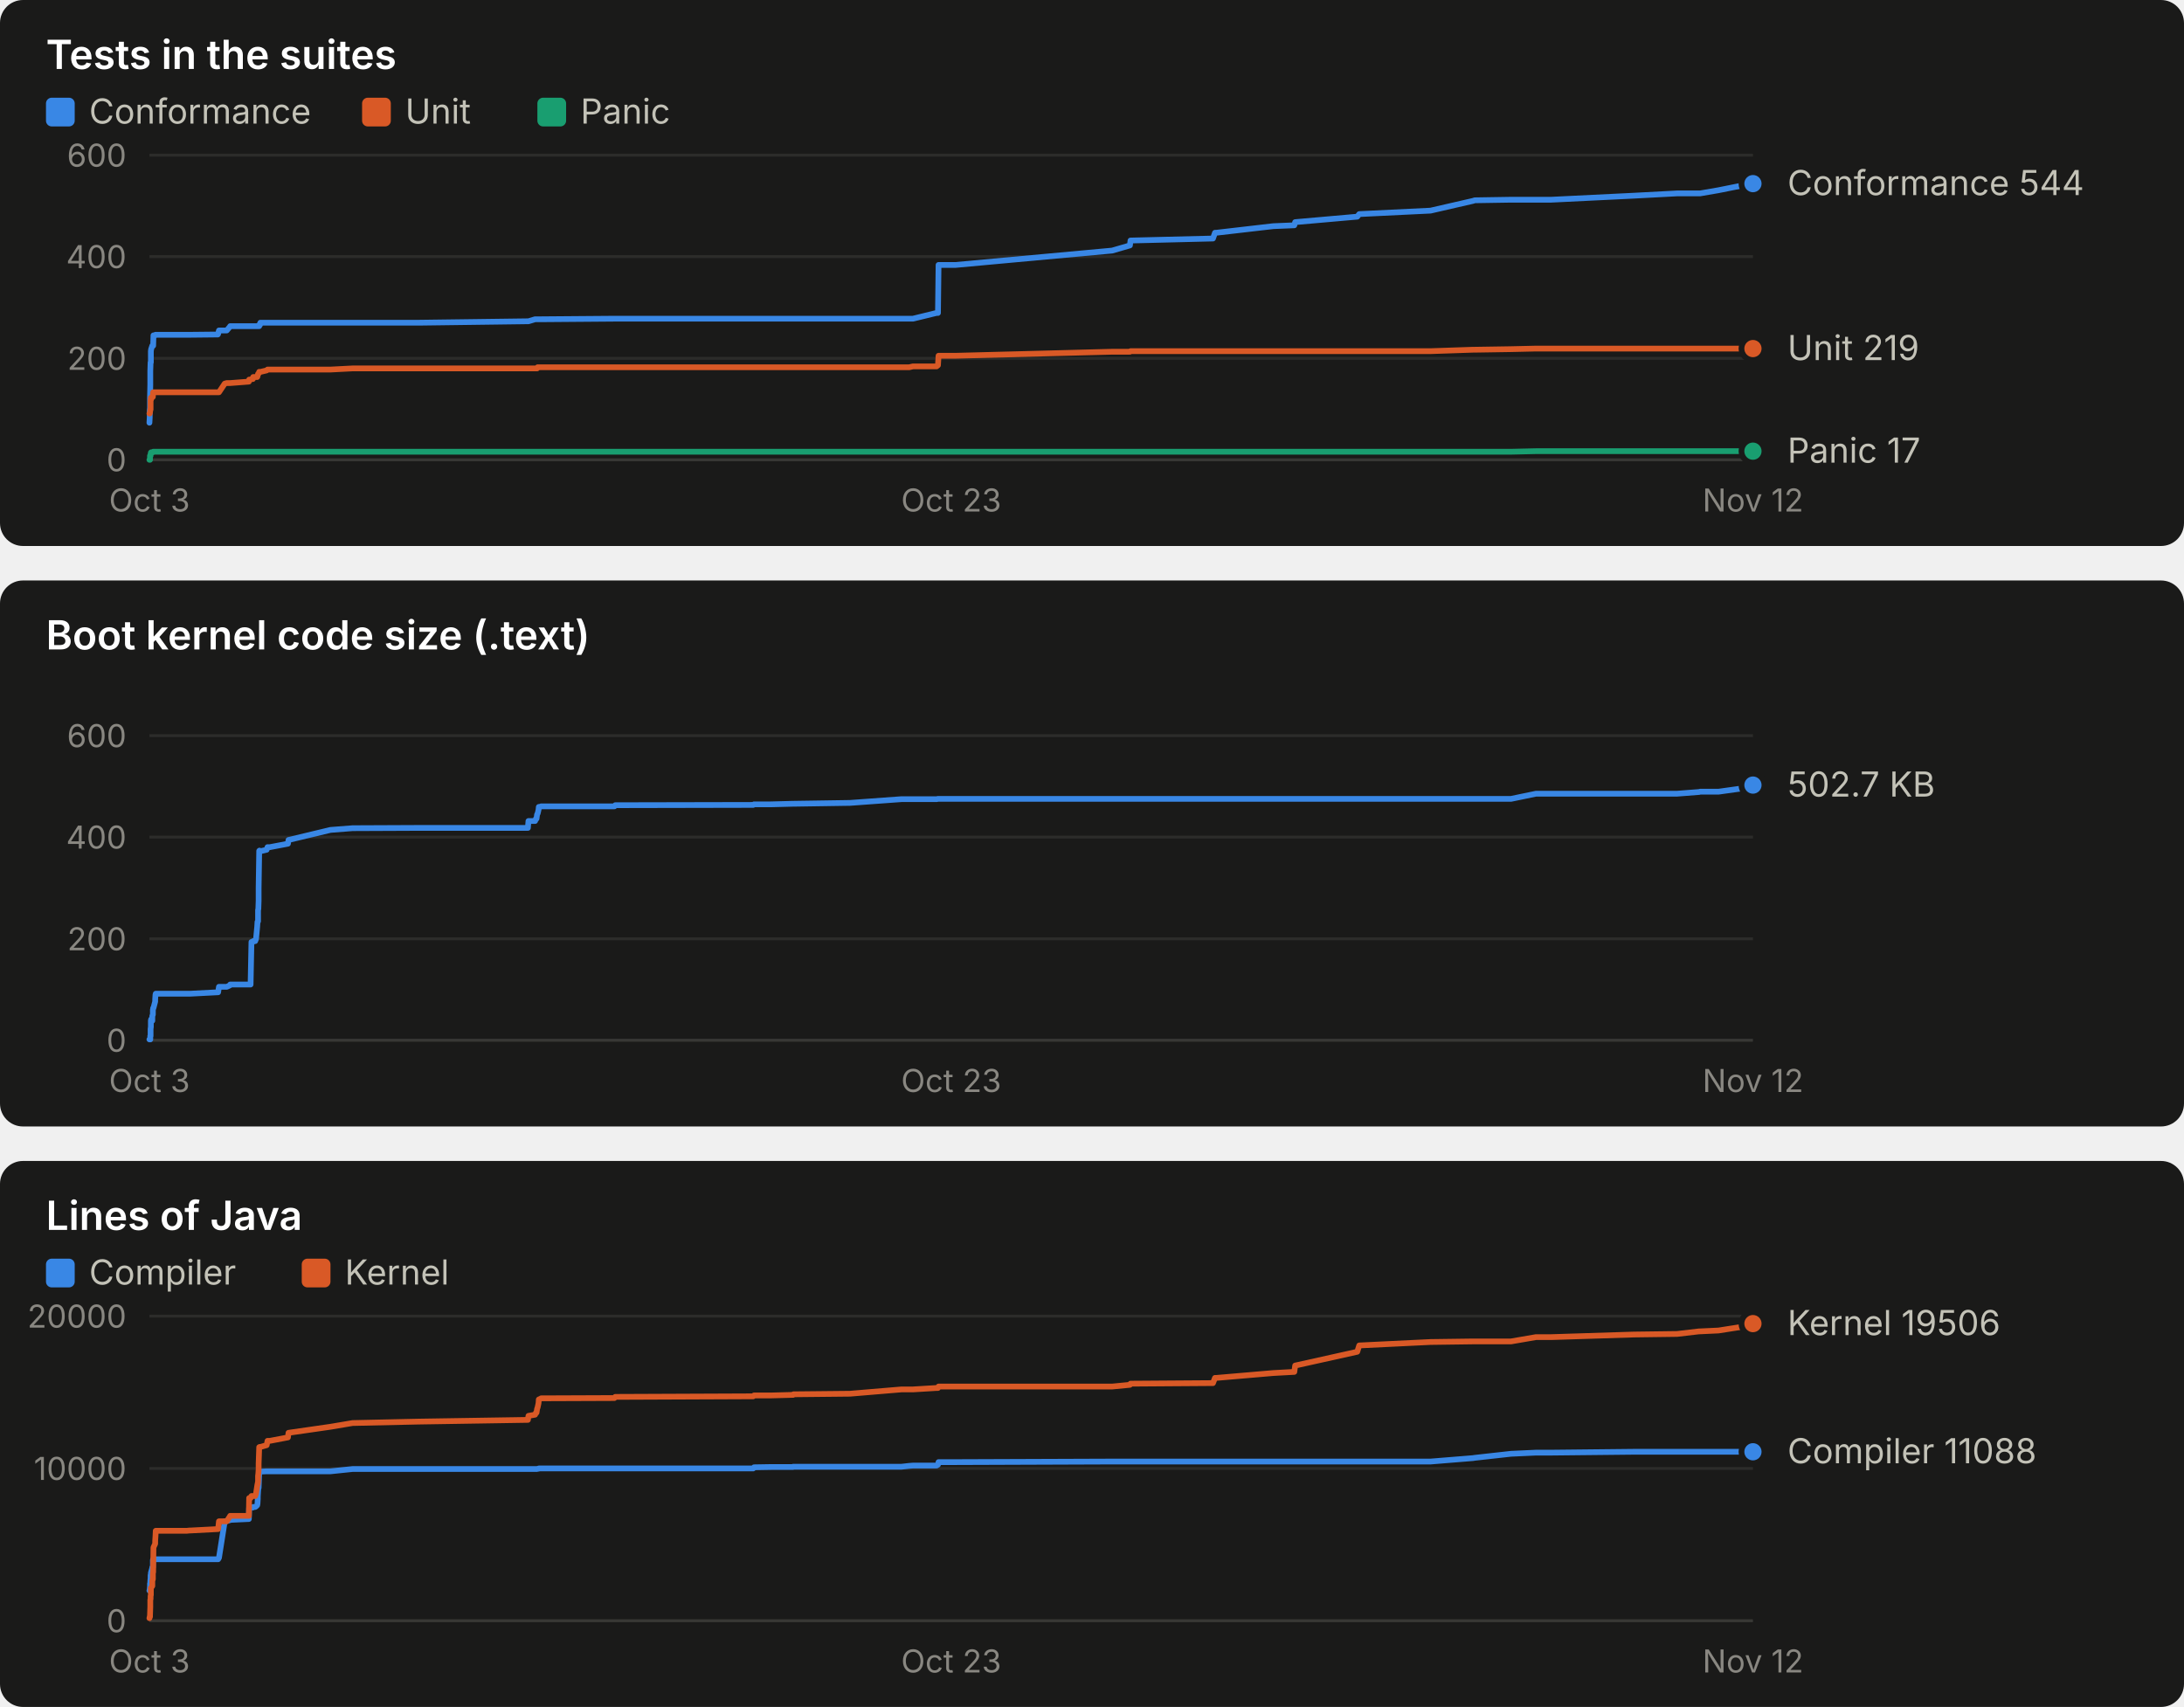
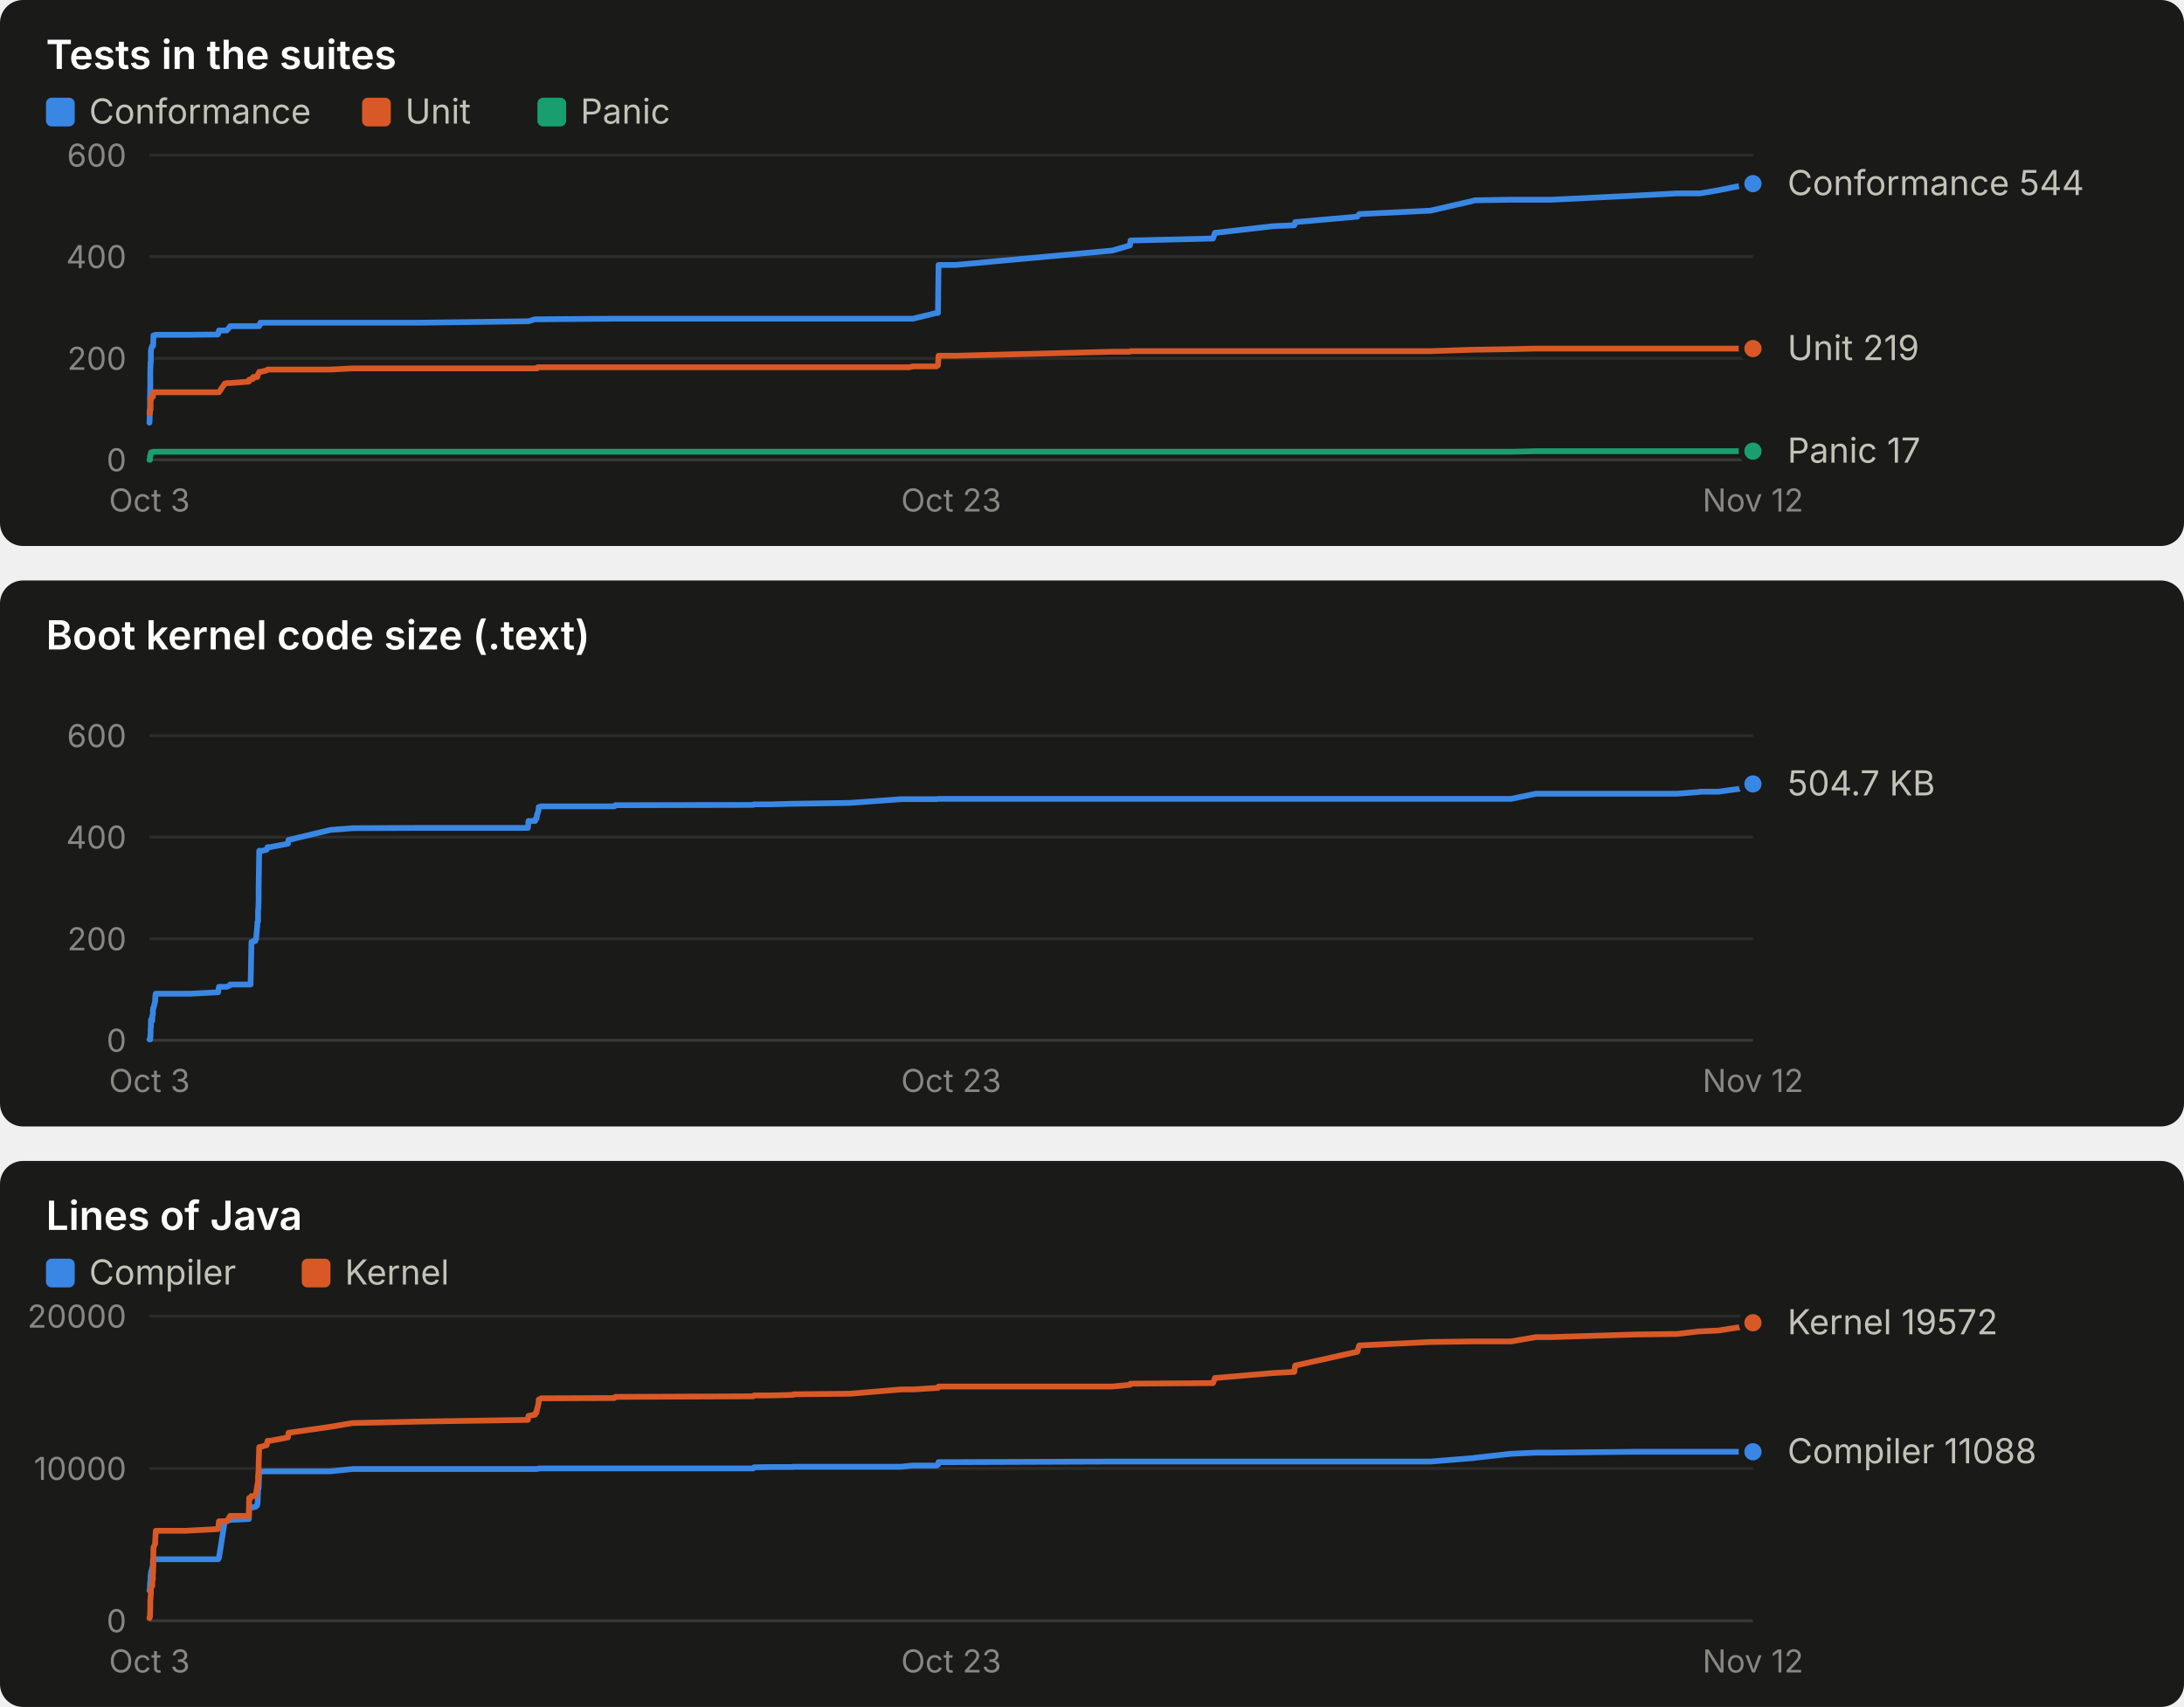
<svg xmlns="http://www.w3.org/2000/svg" width="760" height="594" viewBox="0 0 760 594" role="img" font-family="system-ui, -apple-system, 'Segoe UI', sans-serif">
  <rect x="0" y="0" width="760" height="190" rx="8" fill="#1a1a19" />
  <text x="16.0" y="24.0" fill="#ffffff" font-size="14" font-weight="600" text-anchor="start" style="font-variant-numeric: tabular-nums">Tests in the suites</text>
  <rect x="16" y="34" width="10" height="10" rx="2" fill="#3987e5" />
  <text x="31.0" y="43.0" fill="#c3c2b7" font-size="12" font-weight="400" text-anchor="start" style="font-variant-numeric: tabular-nums">Conformance</text>
  <rect x="126" y="34" width="10" height="10" rx="2" fill="#d95926" />
  <text x="141.0" y="43.0" fill="#c3c2b7" font-size="12" font-weight="400" text-anchor="start" style="font-variant-numeric: tabular-nums">Unit</text>
  <rect x="187" y="34" width="10" height="10" rx="2" fill="#199e70" />
  <text x="202.0" y="43.0" fill="#c3c2b7" font-size="12" font-weight="400" text-anchor="start" style="font-variant-numeric: tabular-nums">Panic</text>
  <line x1="52.0" x2="610.0" y1="160.0" y2="160.0" stroke="#383835" stroke-width="1" />
  <text x="44.0" y="164.0" fill="#898781" font-size="11" font-weight="400" text-anchor="end" style="font-variant-numeric: tabular-nums">0</text>
  <line x1="52.0" x2="610.0" y1="124.7" y2="124.7" stroke="#2c2c2a" stroke-width="1" />
  <text x="44.0" y="128.7" fill="#898781" font-size="11" font-weight="400" text-anchor="end" style="font-variant-numeric: tabular-nums">200</text>
  <line x1="52.0" x2="610.0" y1="89.3" y2="89.3" stroke="#2c2c2a" stroke-width="1" />
  <text x="44.0" y="93.3" fill="#898781" font-size="11" font-weight="400" text-anchor="end" style="font-variant-numeric: tabular-nums">400</text>
  <line x1="52.0" x2="610.0" y1="54.0" y2="54.0" stroke="#2c2c2a" stroke-width="1" />
  <text x="44.0" y="58.0" fill="#898781" font-size="11" font-weight="400" text-anchor="end" style="font-variant-numeric: tabular-nums">600</text>
  <text x="52.0" y="178.0" fill="#898781" font-size="11" font-weight="400" text-anchor="middle" style="font-variant-numeric: tabular-nums">Oct 3</text>
  <text x="331.0" y="178.0" fill="#898781" font-size="11" font-weight="400" text-anchor="middle" style="font-variant-numeric: tabular-nums">Oct 23</text>
  <text x="610.0" y="178.0" fill="#898781" font-size="11" font-weight="400" text-anchor="middle" style="font-variant-numeric: tabular-nums">Nov 12</text>
-   <polyline points="52.0,147.1 52.0,147.1 52.1,145.3 52.1,143.2 52.2,141.8 52.2,140.6 52.2,138.4 52.3,133.9 52.3,132.6 52.3,129.1 52.4,126.1 52.4,126.1 52.5,126.1 52.5,122.2 52.6,121.5 52.6,121.5 53.0,120.3 53.0,120.3 53.0,120.3 53.2,120.3 53.2,120.3 53.3,120.3 53.3,120.3 53.4,116.7 53.4,116.7 54.0,116.7 54.0,116.7 54.1,116.5 54.2,116.5 64.6,116.5 64.6,116.5 64.8,116.5 65.0,116.5 65.9,116.5 66.2,116.5 75.8,116.4 75.9,116.2 76.2,115.0 78.2,115.0 78.9,115.0 80.0,113.7 80.1,113.5 86.6,113.5 86.7,113.5 87.2,113.5 87.5,113.5 88.0,113.5 88.1,113.5 88.8,113.5 89.1,113.5 89.5,113.5 89.6,113.5 89.7,113.5 89.7,113.5 89.8,113.5 89.8,113.5 89.9,113.5 90.0,113.5 90.0,113.5 90.2,113.5 90.2,113.0 90.3,113.0 90.3,113.0 90.4,113.0 90.5,113.0 90.5,112.8 90.5,112.8 90.6,112.3 90.7,112.3 92.8,112.3 93.1,112.3 93.9,112.3 100.2,112.3 100.4,112.3 115.0,112.3 122.7,112.3 145.7,112.3 183.7,111.8 183.9,111.8 186.2,111.1 186.5,111.1 186.7,111.1 186.9,111.1 187.1,111.1 187.4,111.1 187.5,111.1 188.2,111.1 188.3,111.1 213.8,110.9 214.1,110.9 262.1,110.9 262.4,110.9 268.3,110.9 275.9,110.9 276.0,110.9 276.1,110.9 295.8,110.9 313.7,110.9 316.4,110.9 317.7,110.9 325.9,108.9 326.4,108.9 326.6,92.2 332.5,92.2 387.0,87.2 393.2,85.4 393.4,83.7 422.1,83.0 422.8,81.0 423.2,81.0 443.1,78.7 450.4,78.4 450.7,77.3 472.3,75.4 473.0,74.5 497.8,73.3 512.6,69.9 513.2,69.7 525.8,69.5 534.5,69.5 539.8,69.5 568.5,68.1 583.6,67.3 591.3,67.3 591.6,67.3 598.0,66.2 609.5,63.9 609.8,63.9 610.0,63.9" fill="none" stroke="#3987e5" stroke-width="2" stroke-linejoin="round" stroke-linecap="round" />
+   <polyline points="52.0,147.1 52.0,147.1 52.1,145.3 52.1,143.2 52.2,141.8 52.2,140.6 52.2,138.4 52.3,133.9 52.3,132.6 52.3,129.1 52.4,126.1 52.4,126.1 52.5,126.1 52.5,122.2 52.6,121.5 52.6,121.5 53.0,120.3 53.0,120.3 53.0,120.3 53.2,120.3 53.2,120.3 53.3,120.3 53.3,120.3 53.4,116.7 53.4,116.7 54.0,116.7 54.0,116.7 54.1,116.5 54.2,116.5 64.6,116.5 64.6,116.5 64.8,116.5 65.0,116.5 65.9,116.5 66.2,116.5 75.8,116.4 75.9,116.2 76.2,115.0 78.2,115.0 78.9,115.0 80.0,113.7 80.1,113.5 86.6,113.5 86.7,113.5 87.2,113.5 87.5,113.5 88.0,113.5 88.1,113.5 88.8,113.5 89.1,113.5 89.5,113.5 89.6,113.5 89.7,113.5 89.7,113.5 89.8,113.5 89.8,113.5 89.9,113.5 90.0,113.5 90.0,113.5 90.2,113.5 90.2,113.0 90.3,113.0 90.3,113.0 90.4,113.0 90.5,113.0 90.5,112.8 90.5,112.8 90.6,112.3 90.7,112.3 92.8,112.3 93.1,112.3 93.9,112.3 100.2,112.3 100.4,112.3 115.0,112.3 122.7,112.3 145.7,112.3 183.7,111.8 183.9,111.8 186.2,111.1 186.4,111.1 186.7,111.1 186.9,111.1 187.1,111.1 187.4,111.1 187.5,111.1 188.2,111.1 188.3,111.1 213.8,110.9 214.1,110.9 262.1,110.9 262.4,110.9 268.3,110.9 275.9,110.9 276.0,110.9 276.1,110.9 295.8,110.9 313.7,110.9 316.4,110.9 317.7,110.9 325.9,108.9 326.4,108.9 326.6,92.2 332.5,92.2 387.0,87.2 393.2,85.4 393.4,83.7 422.1,83.0 422.8,81.0 423.2,81.0 443.1,78.7 450.4,78.4 450.7,77.3 472.3,75.4 473.0,74.5 497.8,73.3 512.6,69.9 513.2,69.7 525.8,69.5 534.5,69.5 539.8,69.5 568.5,68.1 583.6,67.3 591.3,67.3 591.6,67.3 598.0,66.2 609.5,63.9 609.8,63.9 610.0,63.9 610.0,63.9" fill="none" stroke="#3987e5" stroke-width="2" stroke-linejoin="round" stroke-linecap="round" />
  <circle cx="610.0" cy="63.9" r="4" fill="#3987e5" stroke="#1a1a19" stroke-width="2" />
-   <polyline points="52.0,143.9 52.0,143.9 52.1,143.9 52.1,143.9 52.2,143.4 52.2,143.4 52.2,143.4 52.3,142.7 52.3,142.5 52.3,142.5 52.4,142.5 52.4,139.2 52.5,139.2 52.5,138.4 52.6,138.4 52.6,138.4 53.0,138.3 53.0,138.1 53.0,138.1 53.2,138.1 53.2,137.9 53.3,136.5 53.3,136.5 53.4,136.5 53.4,136.5 54.0,136.5 54.0,136.5 54.1,136.5 54.2,136.5 64.6,136.5 64.6,136.5 64.8,136.5 65.0,136.5 65.9,136.5 66.2,136.5 75.8,136.5 75.9,136.5 76.2,136.5 78.2,133.5 78.9,133.3 80.0,133.3 80.1,133.3 86.6,132.8 86.7,132.1 87.2,132.1 87.5,131.9 88.0,131.9 88.1,131.2 88.8,131.2 89.1,131.2 89.5,131.2 89.6,131.0 89.7,130.5 89.7,130.5 89.8,130.1 89.8,130.1 89.9,130.0 90.0,130.0 90.0,130.0 90.2,129.6 90.2,129.4 90.3,129.4 90.3,129.4 90.4,129.4 90.5,129.4 90.5,129.4 90.5,129.4 90.6,129.4 90.7,129.4 92.8,128.9 93.1,128.6 93.9,128.6 100.2,128.6 100.4,128.6 115.0,128.6 122.7,128.2 145.7,128.2 183.7,128.2 183.9,128.2 186.2,128.2 186.5,128.2 186.7,128.2 186.9,128.2 187.1,127.8 187.4,127.8 187.5,127.8 188.2,127.8 188.3,127.8 213.8,127.8 214.1,127.8 262.1,127.8 262.4,127.8 268.3,127.8 275.9,127.8 276.0,127.8 276.1,127.8 295.8,127.8 313.7,127.8 316.4,127.8 317.7,127.5 325.9,127.5 326.4,127.1 326.6,123.8 332.5,123.8 387.0,122.4 393.2,122.4 393.4,122.2 422.1,122.2 422.8,122.2 423.2,122.2 443.1,122.2 450.4,122.2 450.7,122.2 472.3,122.2 473.0,122.2 497.8,122.2 512.6,121.7 513.2,121.7 525.8,121.5 534.5,121.3 539.8,121.3 568.5,121.3 583.6,121.3 591.3,121.3 591.6,121.3 598.0,121.3 609.5,121.3 609.8,121.3 610.0,121.3" fill="none" stroke="#d95926" stroke-width="2" stroke-linejoin="round" stroke-linecap="round" />
+   <polyline points="52.0,143.9 52.0,143.9 52.1,143.9 52.1,143.9 52.2,143.4 52.2,143.4 52.2,143.4 52.3,142.7 52.3,142.5 52.3,142.5 52.4,142.5 52.4,139.2 52.5,139.2 52.5,138.4 52.6,138.4 52.6,138.4 53.0,138.3 53.0,138.1 53.0,138.1 53.2,138.1 53.2,137.9 53.3,136.5 53.3,136.5 53.4,136.5 53.4,136.5 54.0,136.5 54.0,136.5 54.1,136.5 54.2,136.5 64.6,136.5 64.6,136.5 64.8,136.5 65.0,136.5 65.9,136.5 66.2,136.5 75.8,136.5 75.9,136.5 76.2,136.5 78.2,133.5 78.9,133.3 80.0,133.3 80.1,133.3 86.6,132.8 86.7,132.1 87.2,132.1 87.5,131.9 88.0,131.9 88.1,131.2 88.8,131.2 89.1,131.2 89.5,131.2 89.6,131.0 89.7,130.5 89.7,130.5 89.8,130.1 89.8,130.1 89.9,130.0 90.0,130.0 90.0,130.0 90.2,129.6 90.2,129.4 90.3,129.4 90.3,129.4 90.4,129.4 90.5,129.4 90.5,129.4 90.5,129.4 90.6,129.4 90.7,129.4 92.8,128.9 93.1,128.6 93.9,128.6 100.2,128.6 100.4,128.6 115.0,128.6 122.7,128.2 145.7,128.2 183.7,128.2 183.9,128.2 186.2,128.2 186.4,128.2 186.7,128.2 186.9,128.2 187.1,127.8 187.4,127.8 187.5,127.8 188.2,127.8 188.3,127.8 213.8,127.8 214.1,127.8 262.1,127.8 262.4,127.8 268.3,127.8 275.9,127.8 276.0,127.8 276.1,127.8 295.8,127.8 313.7,127.8 316.4,127.8 317.7,127.5 325.9,127.5 326.4,127.1 326.6,123.8 332.5,123.8 387.0,122.4 393.2,122.4 393.4,122.2 422.1,122.2 422.8,122.2 423.2,122.2 443.1,122.2 450.4,122.2 450.7,122.2 472.3,122.2 473.0,122.2 497.8,122.2 512.6,121.7 513.2,121.7 525.8,121.5 534.5,121.3 539.8,121.3 568.5,121.3 583.6,121.3 591.3,121.3 591.6,121.3 598.0,121.3 609.5,121.3 609.8,121.3 610.0,121.3 610.0,121.3" fill="none" stroke="#d95926" stroke-width="2" stroke-linejoin="round" stroke-linecap="round" />
  <circle cx="610.0" cy="121.3" r="4" fill="#d95926" stroke="#1a1a19" stroke-width="2" />
-   <polyline points="52.0,160.0 52.0,160.0 52.1,160.0 52.1,160.0 52.2,160.0 52.2,158.6 52.2,158.6 52.3,158.6 52.3,158.6 52.3,158.6 52.4,158.6 52.4,157.9 52.5,157.7 52.5,157.5 52.6,157.4 52.6,157.4 53.0,157.4 53.0,157.4 53.0,157.4 53.2,157.4 53.2,157.4 53.3,157.2 53.3,157.2 53.4,157.2 53.4,157.2 54.0,157.2 54.0,157.2 54.1,157.2 54.2,157.2 64.6,157.2 64.6,157.2 64.8,157.2 65.0,157.2 65.9,157.2 66.2,157.2 75.8,157.2 75.9,157.2 76.2,157.2 78.2,157.2 78.9,157.2 80.0,157.2 80.1,157.2 86.6,157.2 86.7,157.2 87.2,157.2 87.5,157.2 88.0,157.2 88.1,157.2 88.8,157.2 89.1,157.2 89.5,157.2 89.6,157.2 89.7,157.2 89.7,157.2 89.8,157.2 89.8,157.2 89.9,157.2 90.0,157.2 90.0,157.2 90.2,157.2 90.2,157.2 90.3,157.2 90.3,157.2 90.4,157.2 90.5,157.2 90.5,157.2 90.5,157.2 90.6,157.2 90.7,157.2 92.8,157.2 93.1,157.2 93.9,157.2 100.2,157.2 100.4,157.2 115.0,157.2 122.7,157.2 145.7,157.2 183.7,157.2 183.9,157.2 186.2,157.2 186.5,157.2 186.7,157.2 186.9,157.2 187.1,157.2 187.4,157.2 187.5,157.2 188.2,157.2 188.3,157.2 213.8,157.2 214.1,157.2 262.1,157.2 262.4,157.2 268.3,157.2 275.9,157.2 276.0,157.2 276.1,157.2 295.8,157.2 313.7,157.2 316.4,157.2 317.7,157.2 325.9,157.2 326.4,157.2 326.6,157.2 332.5,157.2 387.0,157.2 393.2,157.2 393.4,157.2 422.1,157.2 422.8,157.2 423.2,157.2 443.1,157.2 450.4,157.2 450.7,157.2 472.3,157.2 473.0,157.2 497.8,157.2 512.6,157.2 513.2,157.2 525.8,157.2 534.5,157.0 539.8,157.0 568.5,157.0 583.6,157.0 591.3,157.0 591.6,157.0 598.0,157.0 609.5,157.0 609.8,157.0 610.0,157.0" fill="none" stroke="#199e70" stroke-width="2" stroke-linejoin="round" stroke-linecap="round" />
+   <polyline points="52.0,160.0 52.0,160.0 52.1,160.0 52.1,160.0 52.2,160.0 52.2,158.6 52.2,158.6 52.3,158.6 52.3,158.6 52.3,158.6 52.4,158.6 52.4,157.9 52.5,157.7 52.5,157.5 52.6,157.4 52.6,157.4 53.0,157.4 53.0,157.4 53.0,157.4 53.2,157.4 53.2,157.4 53.3,157.2 53.3,157.2 53.4,157.2 53.4,157.2 54.0,157.2 54.0,157.2 54.1,157.2 54.2,157.2 64.6,157.2 64.6,157.2 64.8,157.2 65.0,157.2 65.9,157.2 66.2,157.2 75.8,157.2 75.9,157.2 76.2,157.2 78.2,157.2 78.9,157.2 80.0,157.2 80.1,157.2 86.6,157.2 86.7,157.2 87.2,157.2 87.5,157.2 88.0,157.2 88.1,157.2 88.8,157.2 89.1,157.2 89.5,157.2 89.6,157.2 89.7,157.2 89.7,157.2 89.8,157.2 89.8,157.2 89.9,157.2 90.0,157.2 90.0,157.2 90.2,157.2 90.2,157.2 90.3,157.2 90.3,157.2 90.4,157.2 90.5,157.2 90.5,157.2 90.5,157.2 90.6,157.2 90.7,157.2 92.8,157.2 93.1,157.2 93.9,157.2 100.2,157.2 100.4,157.2 115.0,157.2 122.7,157.2 145.7,157.2 183.7,157.2 183.9,157.2 186.2,157.2 186.4,157.2 186.7,157.2 186.9,157.2 187.1,157.2 187.4,157.2 187.5,157.2 188.2,157.2 188.3,157.2 213.8,157.2 214.1,157.2 262.1,157.2 262.4,157.2 268.3,157.2 275.9,157.2 276.0,157.2 276.1,157.2 295.8,157.2 313.7,157.2 316.4,157.2 317.7,157.2 325.9,157.2 326.4,157.2 326.6,157.2 332.5,157.2 387.0,157.2 393.2,157.2 393.4,157.2 422.1,157.2 422.8,157.2 423.2,157.2 443.1,157.2 450.4,157.2 450.7,157.2 472.3,157.2 473.0,157.2 497.8,157.2 512.6,157.2 513.2,157.2 525.8,157.2 534.5,157.0 539.8,157.0 568.5,157.0 583.6,157.0 591.3,157.0 591.6,157.0 598.0,157.0 609.5,157.0 609.8,157.0 610.0,157.0 610.0,157.0" fill="none" stroke="#199e70" stroke-width="2" stroke-linejoin="round" stroke-linecap="round" />
  <circle cx="610.0" cy="157.0" r="4" fill="#199e70" stroke="#1a1a19" stroke-width="2" />
  <text x="622.0" y="67.9" fill="#c3c2b7" font-size="12" font-weight="400" text-anchor="start" style="font-variant-numeric: tabular-nums">Conformance 544</text>
  <text x="622.0" y="125.3" fill="#c3c2b7" font-size="12" font-weight="400" text-anchor="start" style="font-variant-numeric: tabular-nums">Unit 219</text>
  <text x="622.0" y="161.0" fill="#c3c2b7" font-size="12" font-weight="400" text-anchor="start" style="font-variant-numeric: tabular-nums">Panic 17</text>
  <rect x="0" y="202" width="760" height="190" rx="8" fill="#1a1a19" />
  <text x="16.0" y="226.0" fill="#ffffff" font-size="14" font-weight="600" text-anchor="start" style="font-variant-numeric: tabular-nums">Boot kernel code size (.text)</text>
  <line x1="52.0" x2="610.0" y1="362.0" y2="362.0" stroke="#383835" stroke-width="1" />
  <text x="44.0" y="366.0" fill="#898781" font-size="11" font-weight="400" text-anchor="end" style="font-variant-numeric: tabular-nums">0</text>
  <line x1="52.0" x2="610.0" y1="326.7" y2="326.7" stroke="#2c2c2a" stroke-width="1" />
  <text x="44.0" y="330.7" fill="#898781" font-size="11" font-weight="400" text-anchor="end" style="font-variant-numeric: tabular-nums">200</text>
  <line x1="52.0" x2="610.0" y1="291.3" y2="291.3" stroke="#2c2c2a" stroke-width="1" />
  <text x="44.0" y="295.3" fill="#898781" font-size="11" font-weight="400" text-anchor="end" style="font-variant-numeric: tabular-nums">400</text>
  <line x1="52.0" x2="610.0" y1="256.0" y2="256.0" stroke="#2c2c2a" stroke-width="1" />
  <text x="44.0" y="260.0" fill="#898781" font-size="11" font-weight="400" text-anchor="end" style="font-variant-numeric: tabular-nums">600</text>
  <text x="52.0" y="380.0" fill="#898781" font-size="11" font-weight="400" text-anchor="middle" style="font-variant-numeric: tabular-nums">Oct 3</text>
  <text x="331.0" y="380.0" fill="#898781" font-size="11" font-weight="400" text-anchor="middle" style="font-variant-numeric: tabular-nums">Oct 23</text>
  <text x="610.0" y="380.0" fill="#898781" font-size="11" font-weight="400" text-anchor="middle" style="font-variant-numeric: tabular-nums">Nov 12</text>
-   <polyline points="52.0,361.7 52.0,361.7 52.1,361.7 52.1,361.7 52.2,361.7 52.2,361.7 52.2,361.7 52.3,361.7 52.3,361.7 52.3,360.5 52.4,360.5 52.4,358.1 52.5,357.3 52.5,355.2 52.6,354.7 52.6,354.7 53.0,355.2 53.0,354.7 53.0,353.5 53.2,353.1 53.2,351.3 53.3,351.1 53.3,350.8 53.4,350.8 53.4,350.8 54.0,348.5 54.0,347.8 54.1,346.2 54.2,345.8 64.6,345.8 64.6,345.8 64.8,345.8 65.0,345.8 65.9,345.8 66.2,345.8 75.8,345.3 75.9,345.3 76.2,343.4 78.2,343.4 78.9,343.4 80.0,342.9 80.1,342.6 86.6,342.6 86.7,342.6 87.2,342.6 87.5,327.8 88.0,327.8 88.1,327.5 88.8,327.5 89.1,326.7 89.5,322.5 89.6,320.8 89.7,320.8 89.7,320.6 89.8,320.6 89.8,316.7 89.9,316.3 90.0,313.4 90.0,309.0 90.2,296.1 90.2,296.1 90.3,296.0 90.3,296.0 90.4,296.1 90.5,296.2 90.5,296.3 90.5,296.2 90.6,296.2 90.7,296.2 92.8,295.7 93.1,294.8 93.9,294.8 100.2,293.6 100.4,292.3 115.0,288.8 122.7,288.2 145.7,288.1 183.7,288.1 183.9,285.7 186.2,285.7 186.5,284.9 186.7,284.9 186.9,283.4 187.1,283.1 187.4,281.8 187.5,280.8 188.2,280.7 188.3,280.6 213.8,280.6 214.1,280.2 262.1,280.1 262.4,279.9 268.3,279.9 275.9,279.7 276.0,279.7 276.1,279.7 295.8,279.4 313.7,278.1 316.4,278.1 317.7,278.1 325.9,278.1 326.4,278.0 326.6,278.0 332.5,278.0 387.0,278.0 393.2,278.0 393.4,278.0 422.1,278.0 422.8,278.0 423.2,278.0 443.1,278.0 450.4,278.0 450.7,278.0 472.3,278.0 473.0,278.0 497.8,278.0 512.6,278.0 513.2,278.0 525.8,278.0 534.5,276.2 539.8,276.2 568.5,276.2 583.6,276.2 591.3,275.6 591.6,275.5 598.0,275.5 609.5,273.9 609.8,273.2 610.0,273.2" fill="none" stroke="#3987e5" stroke-width="2" stroke-linejoin="round" stroke-linecap="round" />
-   <circle cx="610.0" cy="273.2" r="4" fill="#3987e5" stroke="#1a1a19" stroke-width="2" />
-   <text x="622.0" y="277.2" fill="#c3c2b7" font-size="12" font-weight="400" text-anchor="start" style="font-variant-numeric: tabular-nums">502.7 KB</text>
+   <polyline points="52.0,361.7 52.0,361.7 52.1,361.7 52.1,361.7 52.2,361.7 52.2,361.7 52.2,361.7 52.3,361.7 52.3,361.7 52.3,360.5 52.4,360.5 52.4,358.1 52.5,357.3 52.5,355.2 52.6,354.7 52.6,354.7 53.0,355.2 53.0,354.7 53.0,353.5 53.2,353.1 53.2,351.3 53.3,351.1 53.3,350.8 53.4,350.8 53.4,350.8 54.0,348.5 54.0,347.8 54.1,346.2 54.2,345.8 64.6,345.8 64.6,345.8 64.8,345.8 65.0,345.8 65.9,345.8 66.2,345.8 75.8,345.3 75.9,345.3 76.2,343.4 78.2,343.4 78.9,343.4 80.0,342.9 80.1,342.6 86.6,342.6 86.7,342.6 87.2,342.6 87.5,327.8 88.0,327.8 88.1,327.5 88.8,327.5 89.1,326.7 89.5,322.5 89.6,320.8 89.7,320.8 89.7,320.6 89.8,320.6 89.8,316.7 89.9,316.3 90.0,313.4 90.0,309.0 90.2,296.1 90.2,296.1 90.3,296.0 90.3,296.0 90.4,296.1 90.5,296.2 90.5,296.3 90.5,296.2 90.6,296.2 90.7,296.2 92.8,295.7 93.1,294.8 93.9,294.8 100.2,293.6 100.4,292.3 115.0,288.8 122.7,288.2 145.7,288.1 183.7,288.1 183.9,285.7 186.2,285.7 186.4,284.9 186.7,284.9 186.9,283.4 187.1,283.1 187.4,281.8 187.5,280.8 188.2,280.7 188.3,280.6 213.8,280.6 214.1,280.2 262.1,280.1 262.4,279.9 268.3,279.9 275.9,279.7 276.0,279.7 276.1,279.7 295.8,279.4 313.7,278.1 316.4,278.1 317.7,278.1 325.9,278.1 326.4,278.0 326.6,278.0 332.5,278.0 387.0,278.0 393.2,278.0 393.4,278.0 422.1,278.0 422.8,278.0 423.2,278.0 443.1,278.0 450.4,278.0 450.7,278.0 472.3,278.0 473.0,278.0 497.8,278.0 512.6,278.0 513.2,278.0 525.8,278.0 534.5,276.2 539.8,276.2 568.5,276.2 583.6,276.2 591.3,275.6 591.6,275.5 598.0,275.5 609.5,273.9 609.8,273.2 610.0,273.2 610.0,272.8" fill="none" stroke="#3987e5" stroke-width="2" stroke-linejoin="round" stroke-linecap="round" />
+   <circle cx="610.0" cy="272.8" r="4" fill="#3987e5" stroke="#1a1a19" stroke-width="2" />
+   <text x="622.0" y="276.8" fill="#c3c2b7" font-size="12" font-weight="400" text-anchor="start" style="font-variant-numeric: tabular-nums">504.7 KB</text>
  <rect x="0" y="404" width="760" height="190" rx="8" fill="#1a1a19" />
  <text x="16.0" y="428.0" fill="#ffffff" font-size="14" font-weight="600" text-anchor="start" style="font-variant-numeric: tabular-nums">Lines of Java</text>
  <rect x="16" y="438" width="10" height="10" rx="2" fill="#3987e5" />
  <text x="31.0" y="447.0" fill="#c3c2b7" font-size="12" font-weight="400" text-anchor="start" style="font-variant-numeric: tabular-nums">Compiler</text>
  <rect x="105" y="438" width="10" height="10" rx="2" fill="#d95926" />
  <text x="120.0" y="447.0" fill="#c3c2b7" font-size="12" font-weight="400" text-anchor="start" style="font-variant-numeric: tabular-nums">Kernel</text>
  <line x1="52.0" x2="610.0" y1="564.0" y2="564.0" stroke="#383835" stroke-width="1" />
  <text x="44.0" y="568.0" fill="#898781" font-size="11" font-weight="400" text-anchor="end" style="font-variant-numeric: tabular-nums">0</text>
  <line x1="52.0" x2="610.0" y1="511.0" y2="511.0" stroke="#2c2c2a" stroke-width="1" />
  <text x="44.0" y="515.0" fill="#898781" font-size="11" font-weight="400" text-anchor="end" style="font-variant-numeric: tabular-nums">10000</text>
  <line x1="52.0" x2="610.0" y1="458.0" y2="458.0" stroke="#2c2c2a" stroke-width="1" />
  <text x="44.0" y="462.0" fill="#898781" font-size="11" font-weight="400" text-anchor="end" style="font-variant-numeric: tabular-nums">20000</text>
  <text x="52.0" y="582.0" fill="#898781" font-size="11" font-weight="400" text-anchor="middle" style="font-variant-numeric: tabular-nums">Oct 3</text>
  <text x="331.0" y="582.0" fill="#898781" font-size="11" font-weight="400" text-anchor="middle" style="font-variant-numeric: tabular-nums">Oct 23</text>
  <text x="610.0" y="582.0" fill="#898781" font-size="11" font-weight="400" text-anchor="middle" style="font-variant-numeric: tabular-nums">Nov 12</text>
-   <polyline points="52.0,553.5 52.0,553.5 52.1,553.3 52.1,553.1 52.2,552.1 52.2,551.5 52.2,551.0 52.3,550.8 52.3,550.3 52.3,550.3 52.4,549.1 52.4,548.2 52.5,547.8 52.5,547.4 52.6,547.0 52.6,547.0 53.0,545.6 53.0,545.5 53.0,545.4 53.2,545.4 53.2,542.9 53.3,542.6 53.3,542.6 53.4,542.6 53.4,542.6 54.0,542.6 54.0,542.6 54.1,542.6 54.2,542.6 64.6,542.6 64.6,542.6 64.8,542.6 65.0,542.6 65.9,542.6 66.2,542.6 75.8,542.6 75.9,542.6 76.2,542.1 78.2,529.4 78.9,529.3 80.0,529.0 80.1,528.9 86.6,528.6 86.7,524.7 87.2,524.7 87.5,524.6 88.0,524.6 88.1,524.4 88.8,524.4 89.1,524.2 89.5,523.8 89.6,523.3 89.7,521.6 89.7,520.8 89.8,519.1 89.8,519.0 89.9,517.9 90.0,517.8 90.0,517.8 90.2,512.4 90.2,512.2 90.3,512.1 90.3,512.1 90.4,512.1 90.5,512.1 90.5,512.1 90.5,512.1 90.6,512.1 90.7,512.1 92.8,512.0 93.1,512.0 93.9,512.0 100.2,512.0 100.4,512.0 115.0,512.0 122.7,511.2 145.7,511.2 183.7,511.2 183.9,511.2 186.2,511.2 186.5,511.2 186.7,511.2 186.9,511.2 187.1,511.1 187.4,511.1 187.5,511.0 188.2,511.0 188.3,511.0 213.8,511.0 214.1,511.0 262.1,511.0 262.4,510.6 268.3,510.5 275.9,510.5 276.0,510.4 276.1,510.4 295.8,510.4 313.7,510.4 316.4,510.1 317.7,510.0 325.9,510.0 326.4,509.7 326.6,508.8 332.5,508.8 387.0,508.6 393.2,508.6 393.4,508.6 422.1,508.6 422.8,508.6 423.2,508.6 443.1,508.6 450.4,508.6 450.7,508.6 472.3,508.6 473.0,508.6 497.8,508.6 512.6,507.4 513.2,507.3 525.8,505.9 534.5,505.5 539.8,505.5 568.5,505.2 583.6,505.2 591.3,505.2 591.6,505.2 598.0,505.2 609.5,505.2 609.8,505.2 610.0,505.2" fill="none" stroke="#3987e5" stroke-width="2" stroke-linejoin="round" stroke-linecap="round" />
+   <polyline points="52.0,553.5 52.0,553.5 52.1,553.3 52.1,553.1 52.2,552.1 52.2,551.5 52.2,551.0 52.3,550.8 52.3,550.3 52.3,550.3 52.4,549.1 52.4,548.2 52.5,547.8 52.5,547.4 52.6,547.0 52.6,547.0 53.0,545.6 53.0,545.5 53.0,545.4 53.2,545.4 53.2,542.9 53.3,542.6 53.3,542.6 53.4,542.6 53.4,542.6 54.0,542.6 54.0,542.6 54.1,542.6 54.2,542.6 64.6,542.6 64.6,542.6 64.8,542.6 65.0,542.6 65.9,542.6 66.2,542.6 75.8,542.6 75.9,542.6 76.2,542.1 78.2,529.4 78.9,529.3 80.0,529.0 80.1,528.9 86.6,528.6 86.7,524.7 87.2,524.7 87.5,524.6 88.0,524.6 88.1,524.4 88.8,524.4 89.1,524.2 89.5,523.8 89.6,523.3 89.7,521.6 89.7,520.8 89.8,519.1 89.8,519.0 89.9,517.9 90.0,517.8 90.0,517.8 90.2,512.4 90.2,512.2 90.3,512.1 90.3,512.1 90.4,512.1 90.5,512.1 90.5,512.1 90.5,512.1 90.6,512.1 90.7,512.1 92.8,512.0 93.1,512.0 93.9,512.0 100.2,512.0 100.4,512.0 115.0,512.0 122.7,511.2 145.7,511.2 183.7,511.2 183.9,511.2 186.2,511.2 186.4,511.2 186.7,511.2 186.9,511.2 187.1,511.1 187.4,511.1 187.5,511.0 188.2,511.0 188.3,511.0 213.8,511.0 214.1,511.0 262.1,511.0 262.4,510.6 268.3,510.5 275.9,510.5 276.0,510.4 276.1,510.4 295.8,510.4 313.7,510.4 316.4,510.1 317.7,510.0 325.9,510.0 326.4,509.7 326.6,508.8 332.5,508.8 387.0,508.6 393.2,508.6 393.4,508.6 422.1,508.6 422.8,508.6 423.2,508.6 443.1,508.6 450.4,508.6 450.7,508.6 472.3,508.6 473.0,508.6 497.8,508.6 512.6,507.4 513.2,507.3 525.8,505.9 534.5,505.5 539.8,505.5 568.5,505.2 583.6,505.2 591.3,505.2 591.6,505.2 598.0,505.2 609.5,505.2 609.8,505.2 610.0,505.2 610.0,505.2" fill="none" stroke="#3987e5" stroke-width="2" stroke-linejoin="round" stroke-linecap="round" />
  <circle cx="610.0" cy="505.2" r="4" fill="#3987e5" stroke="#1a1a19" stroke-width="2" />
-   <polyline points="52.0,563.1 52.0,563.1 52.1,562.8 52.1,562.6 52.2,562.6 52.2,562.1 52.2,562.1 52.3,559.2 52.3,559.2 52.3,556.8 52.4,556.4 52.4,555.5 52.5,555.0 52.5,552.6 52.6,552.5 52.6,552.5 53.0,551.9 53.0,551.2 53.0,550.0 53.2,549.6 53.2,547.4 53.3,547.1 53.3,546.8 53.4,538.5 53.4,538.5 54.0,537.2 54.0,536.2 54.1,534.7 54.2,532.7 64.6,532.7 64.6,532.7 64.8,532.7 65.0,532.7 65.9,532.6 66.2,532.6 75.8,532.1 75.9,532.1 76.2,529.4 78.2,529.4 78.9,529.4 80.0,527.7 80.1,527.5 86.6,527.5 86.7,521.3 87.2,521.3 87.5,520.6 88.0,520.6 88.1,520.6 88.8,520.6 89.1,519.7 89.5,517.1 89.6,516.5 89.7,516.5 89.7,515.9 89.8,515.7 89.8,513.6 89.9,512.8 90.0,511.3 90.0,509.4 90.2,503.6 90.2,503.6 90.3,503.6 90.3,503.6 90.4,503.5 90.5,503.6 90.5,503.6 90.5,503.6 90.6,503.5 90.7,503.5 92.8,502.9 93.1,501.4 93.9,501.4 100.2,500.2 100.4,498.6 115.0,496.5 122.7,495.2 145.7,494.7 183.7,494.1 183.9,492.7 186.2,492.3 186.5,491.6 186.7,491.6 186.9,490.3 187.1,489.7 187.4,488.3 187.5,487.0 188.2,486.7 188.3,486.6 213.8,486.5 214.1,486.1 262.1,485.9 262.4,485.6 268.3,485.6 275.9,485.4 276.0,485.4 276.1,485.2 295.8,485.0 313.7,483.5 316.4,483.5 317.7,483.5 325.9,483.0 326.4,483.0 326.6,482.5 332.5,482.5 387.0,482.5 393.2,481.9 393.4,481.5 422.1,481.3 422.8,479.5 423.2,479.5 443.1,477.8 450.4,477.4 450.7,475.2 472.3,470.4 473.0,468.2 497.8,467.0 512.6,466.8 513.2,466.8 525.8,466.8 534.5,465.3 539.8,465.3 568.5,464.4 583.6,464.2 591.3,463.3 591.6,463.3 598.0,463.0 609.5,461.2 609.8,460.6 610.0,460.6" fill="none" stroke="#d95926" stroke-width="2" stroke-linejoin="round" stroke-linecap="round" />
-   <circle cx="610.0" cy="460.6" r="4" fill="#d95926" stroke="#1a1a19" stroke-width="2" />
-   <text x="622.0" y="464.6" fill="#c3c2b7" font-size="12" font-weight="400" text-anchor="start" style="font-variant-numeric: tabular-nums">Kernel 19506</text>
+   <polyline points="52.0,563.1 52.0,563.1 52.1,562.8 52.1,562.6 52.2,562.6 52.2,562.1 52.2,562.1 52.3,559.2 52.3,559.2 52.3,556.8 52.4,556.4 52.4,555.5 52.5,555.0 52.5,552.6 52.6,552.5 52.6,552.5 53.0,551.9 53.0,551.2 53.0,550.0 53.2,549.6 53.2,547.4 53.3,547.1 53.3,546.8 53.4,538.5 53.4,538.5 54.0,537.2 54.0,536.2 54.1,534.7 54.2,532.7 64.6,532.7 64.6,532.7 64.8,532.7 65.0,532.7 65.9,532.6 66.2,532.6 75.8,532.1 75.9,532.1 76.2,529.4 78.2,529.4 78.9,529.4 80.0,527.7 80.1,527.5 86.6,527.5 86.7,521.3 87.2,521.3 87.5,520.6 88.0,520.6 88.1,520.6 88.8,520.6 89.1,519.7 89.5,517.1 89.6,516.5 89.7,516.5 89.7,515.9 89.8,515.7 89.8,513.6 89.9,512.8 90.0,511.3 90.0,509.4 90.2,503.6 90.2,503.6 90.3,503.6 90.3,503.6 90.4,503.5 90.5,503.6 90.5,503.6 90.5,503.6 90.6,503.5 90.7,503.5 92.8,502.9 93.1,501.4 93.9,501.4 100.2,500.2 100.4,498.6 115.0,496.5 122.7,495.2 145.7,494.7 183.7,494.1 183.9,492.7 186.2,492.3 186.4,491.6 186.7,491.6 186.9,490.3 187.1,489.7 187.4,488.3 187.5,487.0 188.2,486.7 188.3,486.6 213.8,486.5 214.1,486.1 262.1,485.9 262.4,485.6 268.3,485.6 275.9,485.4 276.0,485.4 276.1,485.2 295.8,485.0 313.7,483.5 316.4,483.5 317.7,483.5 325.9,483.0 326.4,483.0 326.6,482.5 332.5,482.5 387.0,482.5 393.2,481.9 393.4,481.5 422.1,481.3 422.8,479.5 423.2,479.5 443.1,477.8 450.4,477.4 450.7,475.2 472.3,470.4 473.0,468.2 497.8,467.0 512.6,466.8 513.2,466.8 525.8,466.8 534.5,465.3 539.8,465.3 568.5,464.4 583.6,464.2 591.3,463.3 591.6,463.3 598.0,463.0 609.5,461.2 609.8,460.6 610.0,460.6 610.0,460.3" fill="none" stroke="#d95926" stroke-width="2" stroke-linejoin="round" stroke-linecap="round" />
+   <circle cx="610.0" cy="460.3" r="4" fill="#d95926" stroke="#1a1a19" stroke-width="2" />
+   <text x="622.0" y="464.3" fill="#c3c2b7" font-size="12" font-weight="400" text-anchor="start" style="font-variant-numeric: tabular-nums">Kernel 19572</text>
  <text x="622.0" y="509.2" fill="#c3c2b7" font-size="12" font-weight="400" text-anchor="start" style="font-variant-numeric: tabular-nums">Compiler 11088</text>
</svg>
